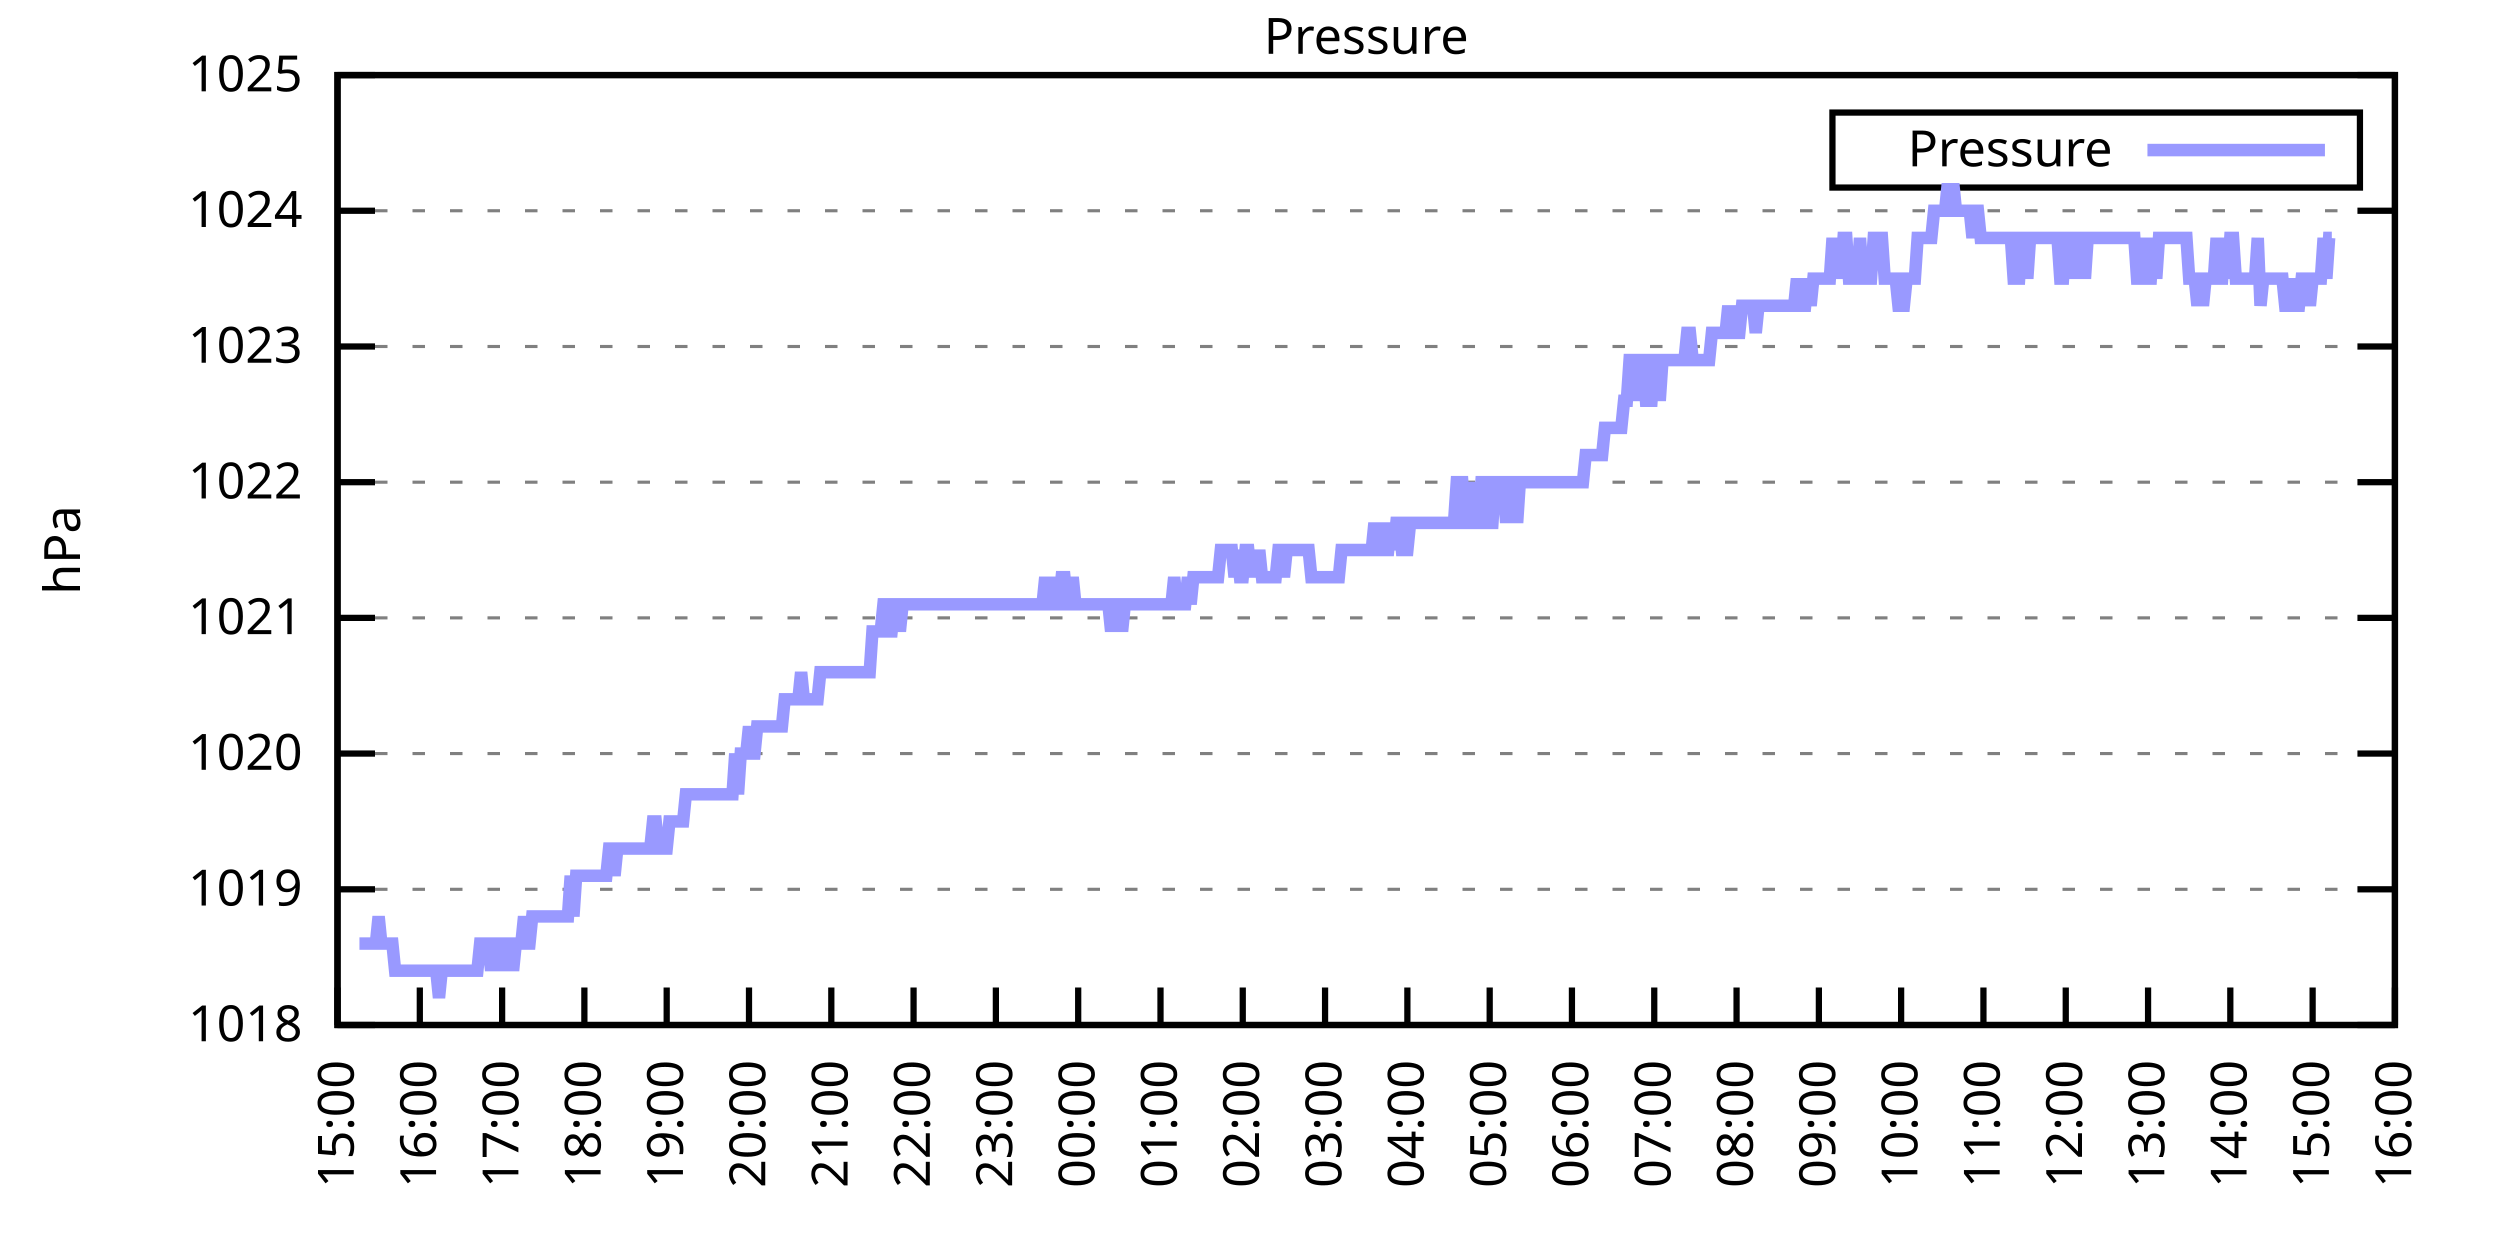
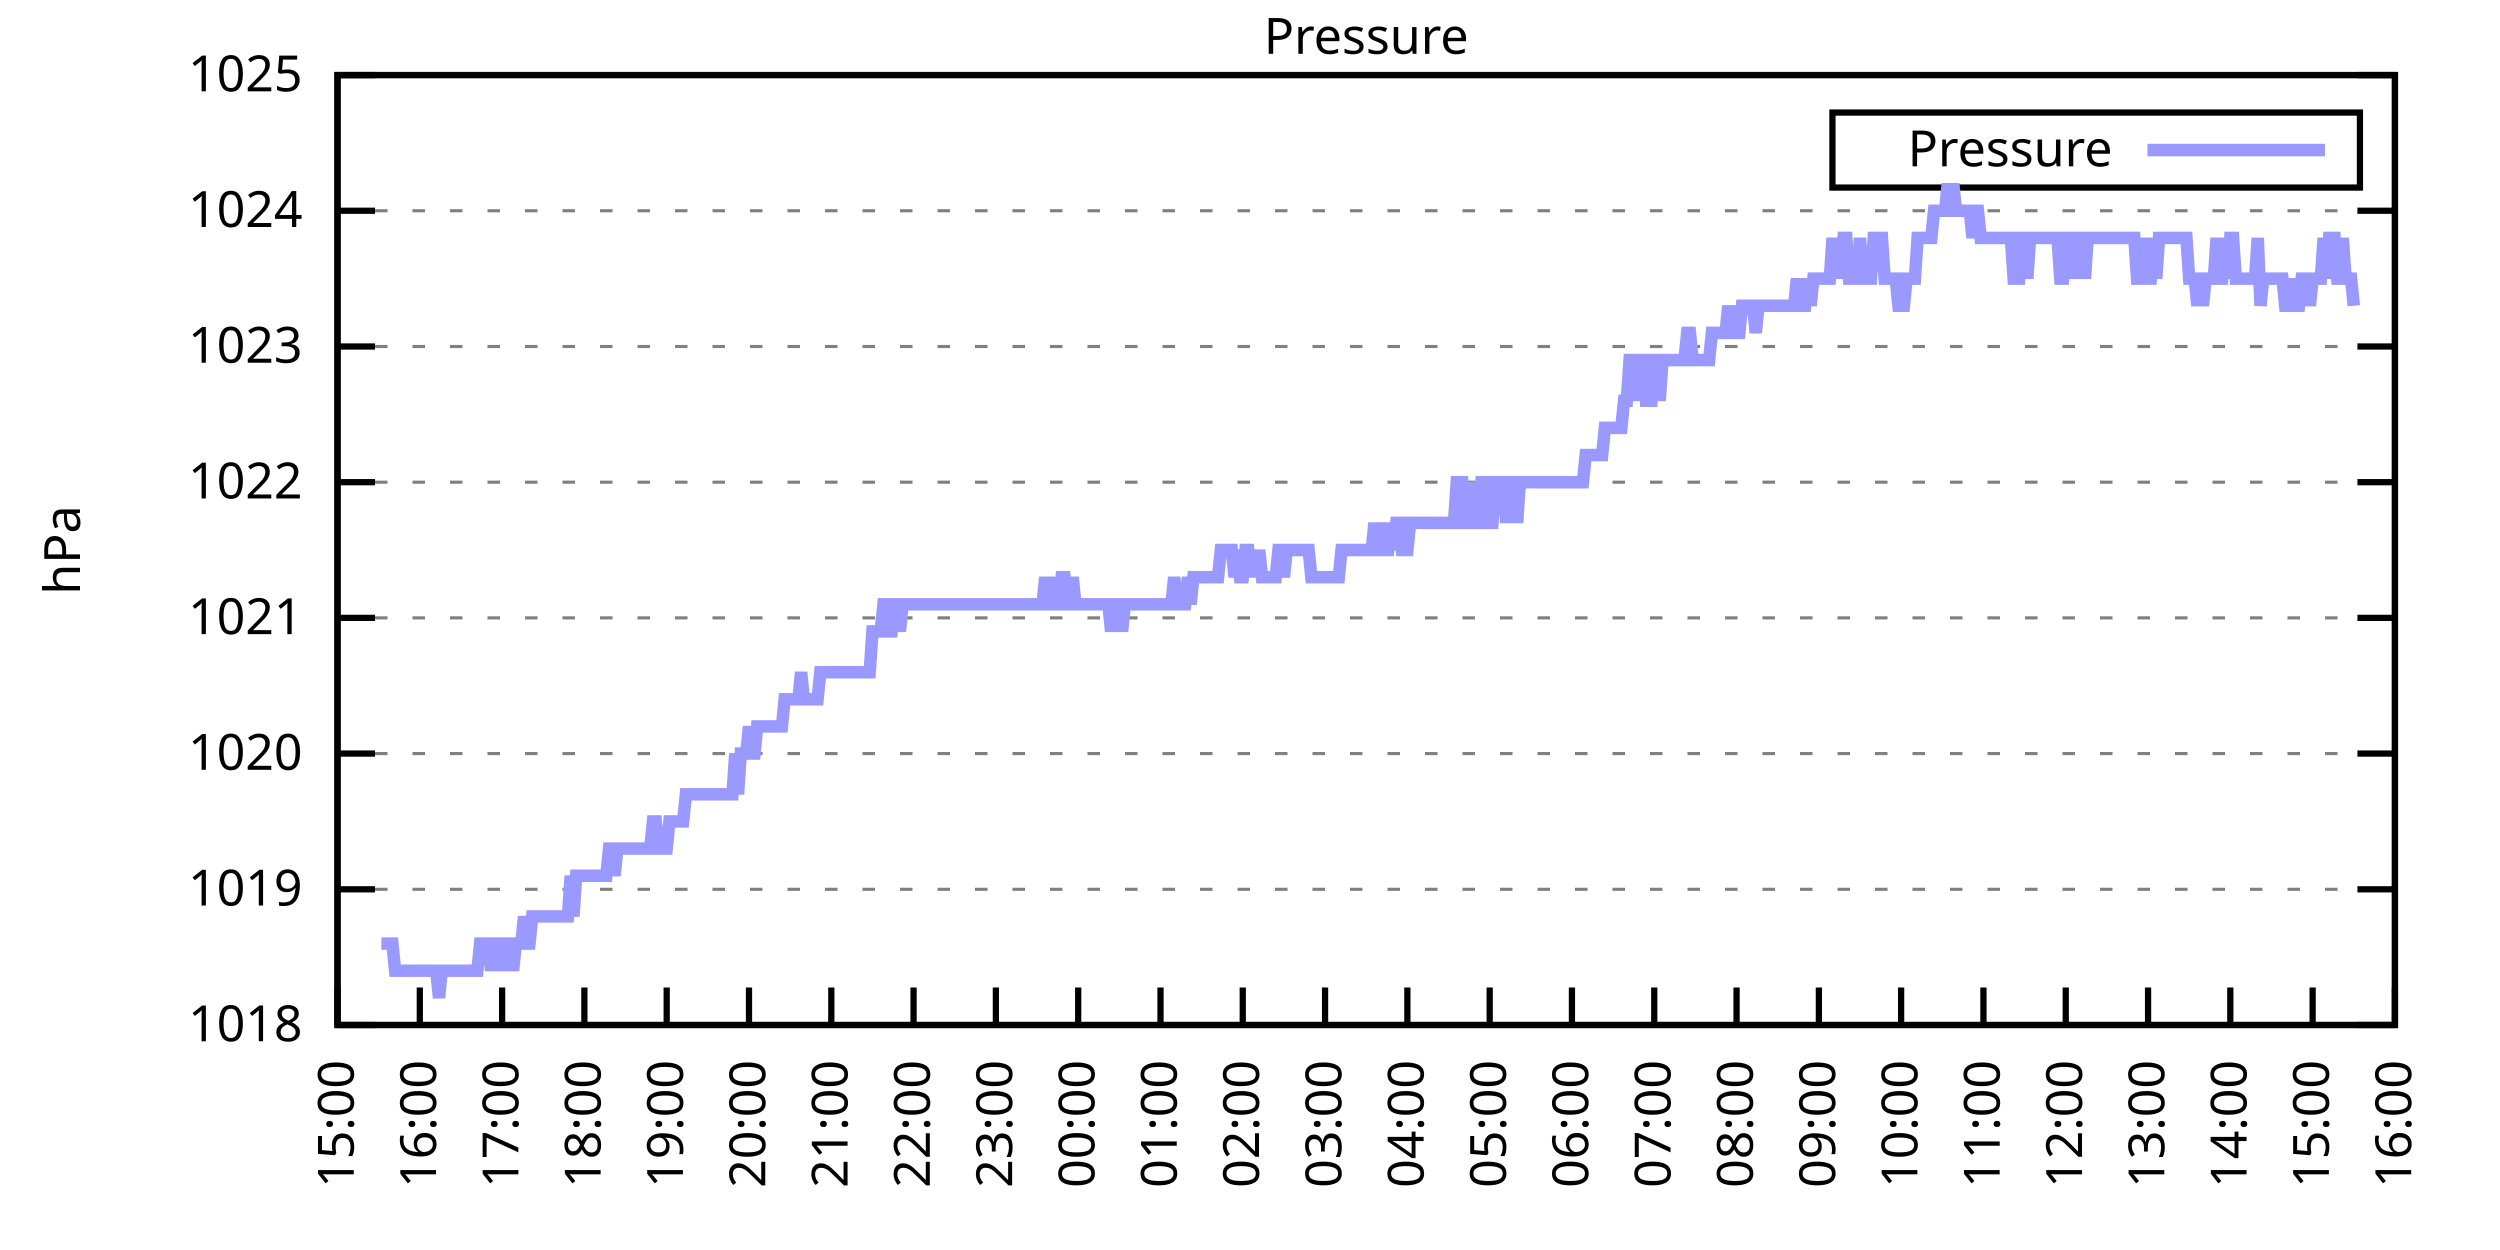
<svg xmlns="http://www.w3.org/2000/svg" xmlns:xlink="http://www.w3.org/1999/xlink" width="400" height="200" viewBox="0 0 400 200">
  <g id="gnuplot_canvas">
    <rect x="0" y="0" width="400" height="200" fill="none" />
    <defs>
      <circle id="gpDot" r="0.5" stroke-width="0.5" stroke="currentColor" />
      <path id="gpPt0" stroke-width="0.333" stroke="currentColor" d="M-1,0 h2 M0,-1 v2" />
      <path id="gpPt1" stroke-width="0.333" stroke="currentColor" d="M-1,-1 L1,1 M1,-1 L-1,1" />
      <path id="gpPt2" stroke-width="0.333" stroke="currentColor" d="M-1,0 L1,0 M0,-1 L0,1 M-1,-1 L1,1 M-1,1 L1,-1" />
      <rect id="gpPt3" stroke-width="0.333" stroke="currentColor" x="-1" y="-1" width="2" height="2" />
      <rect id="gpPt4" stroke-width="0.333" stroke="currentColor" fill="currentColor" x="-1" y="-1" width="2" height="2" />
      <circle id="gpPt5" stroke-width="0.333" stroke="currentColor" cx="0" cy="0" r="1" />
      <use xlink:href="#gpPt5" id="gpPt6" fill="currentColor" stroke="none" />
      <path id="gpPt7" stroke-width="0.333" stroke="currentColor" d="M0,-1.33 L-1.33,0.67 L1.33,0.67 z" />
      <use xlink:href="#gpPt7" id="gpPt8" fill="currentColor" stroke="none" />
      <use xlink:href="#gpPt7" id="gpPt9" stroke="currentColor" transform="rotate(180)" />
      <use xlink:href="#gpPt9" id="gpPt10" fill="currentColor" stroke="none" />
      <use xlink:href="#gpPt3" id="gpPt11" stroke="currentColor" transform="rotate(45)" />
      <use xlink:href="#gpPt11" id="gpPt12" fill="currentColor" stroke="none" />
      <path id="gpPt13" stroke-width="0.333" stroke="currentColor" d="M0,1.330 L1.265,0.411 L0.782,-1.067 L-0.782,-1.076 L-1.265,0.411 z" />
      <use xlink:href="#gpPt13" id="gpPt14" fill="currentColor" stroke="none" />
      <filter id="textbox" filterUnits="objectBoundingBox" x="0" y="0" height="1" width="1">
        <feFlood flood-color="white" flood-opacity="1" result="bgnd" />
        <feComposite in="SourceGraphic" in2="bgnd" operator="atop" />
      </filter>
      <filter id="greybox" filterUnits="objectBoundingBox" x="0" y="0" height="1" width="1">
        <feFlood flood-color="lightgrey" flood-opacity="1" result="grey" />
        <feComposite in="SourceGraphic" in2="grey" operator="atop" />
      </filter>
    </defs>
    <g fill="none" color="white" stroke="currentColor" stroke-width="1.00" stroke-linecap="butt" stroke-linejoin="miter">
</g>
    <g fill="none" color="black" stroke="currentColor" stroke-width="1.00" stroke-linecap="butt" stroke-linejoin="miter">
      <g stroke="none" shape-rendering="crispEdges">
        <polygon fill="rgb(255, 255, 255)" points="54.00,164.00 383.18,164.00 383.18,12.02 54.00,12.02 " />
      </g>
    </g>
    <g fill="none" color="black" stroke="currentColor" stroke-width="1.00" stroke-linecap="butt" stroke-linejoin="miter">
</g>
    <g fill="none" color="black" stroke="black" stroke-width="0.50" stroke-linecap="butt" stroke-linejoin="miter">
</g>
    <g fill="none" color="gray" stroke="currentColor" stroke-width="0.50" stroke-linecap="butt" stroke-linejoin="miter">
      <path stroke="gray" stroke-dasharray="2,4" class="gridline" d="M54.00,164.00 L383.19,164.00  " />
    </g>
    <g fill="none" color="gray" stroke="gray" stroke-width="1.00" stroke-linecap="butt" stroke-linejoin="miter">
</g>
    <g fill="none" color="black" stroke="currentColor" stroke-width="1.00" stroke-linecap="butt" stroke-linejoin="miter">
      <path stroke="black" d="M54.00,164.00 L60.00,164.00 M383.19,164.00 L377.19,164.00  " />
      <g transform="translate(48.40,166.60)" stroke="none" fill="black" font-family="Sans" font-size="8.00" text-anchor="end">
        <text>
          <tspan font-family="Sans"> 1018</tspan>
        </text>
      </g>
    </g>
    <g fill="none" color="black" stroke="currentColor" stroke-width="1.00" stroke-linecap="butt" stroke-linejoin="miter">
</g>
    <g fill="none" color="black" stroke="black" stroke-width="0.50" stroke-linecap="butt" stroke-linejoin="miter">
</g>
    <g fill="none" color="gray" stroke="currentColor" stroke-width="0.50" stroke-linecap="butt" stroke-linejoin="miter">
      <path stroke="gray" stroke-dasharray="2,4" class="gridline" d="M54.00,142.29 L383.19,142.29  " />
    </g>
    <g fill="none" color="gray" stroke="gray" stroke-width="1.00" stroke-linecap="butt" stroke-linejoin="miter">
</g>
    <g fill="none" color="black" stroke="currentColor" stroke-width="1.00" stroke-linecap="butt" stroke-linejoin="miter">
      <path stroke="black" d="M54.00,142.29 L60.00,142.29 M383.19,142.29 L377.19,142.29  " />
      <g transform="translate(48.40,144.89)" stroke="none" fill="black" font-family="Sans" font-size="8.00" text-anchor="end">
        <text>
          <tspan font-family="Sans"> 1019</tspan>
        </text>
      </g>
    </g>
    <g fill="none" color="black" stroke="currentColor" stroke-width="1.00" stroke-linecap="butt" stroke-linejoin="miter">
</g>
    <g fill="none" color="black" stroke="black" stroke-width="0.50" stroke-linecap="butt" stroke-linejoin="miter">
</g>
    <g fill="none" color="gray" stroke="currentColor" stroke-width="0.50" stroke-linecap="butt" stroke-linejoin="miter">
      <path stroke="gray" stroke-dasharray="2,4" class="gridline" d="M54.00,120.57 L383.19,120.57  " />
    </g>
    <g fill="none" color="gray" stroke="gray" stroke-width="1.00" stroke-linecap="butt" stroke-linejoin="miter">
</g>
    <g fill="none" color="black" stroke="currentColor" stroke-width="1.00" stroke-linecap="butt" stroke-linejoin="miter">
      <path stroke="black" d="M54.00,120.57 L60.00,120.57 M383.19,120.57 L377.19,120.57  " />
      <g transform="translate(48.40,123.17)" stroke="none" fill="black" font-family="Sans" font-size="8.00" text-anchor="end">
        <text>
          <tspan font-family="Sans"> 1020</tspan>
        </text>
      </g>
    </g>
    <g fill="none" color="black" stroke="currentColor" stroke-width="1.00" stroke-linecap="butt" stroke-linejoin="miter">
</g>
    <g fill="none" color="black" stroke="black" stroke-width="0.50" stroke-linecap="butt" stroke-linejoin="miter">
</g>
    <g fill="none" color="gray" stroke="currentColor" stroke-width="0.50" stroke-linecap="butt" stroke-linejoin="miter">
      <path stroke="gray" stroke-dasharray="2,4" class="gridline" d="M54.00,98.86 L383.19,98.86  " />
    </g>
    <g fill="none" color="gray" stroke="gray" stroke-width="1.00" stroke-linecap="butt" stroke-linejoin="miter">
</g>
    <g fill="none" color="black" stroke="currentColor" stroke-width="1.00" stroke-linecap="butt" stroke-linejoin="miter">
      <path stroke="black" d="M54.00,98.86 L60.00,98.86 M383.19,98.86 L377.19,98.86  " />
      <g transform="translate(48.40,101.46)" stroke="none" fill="black" font-family="Sans" font-size="8.00" text-anchor="end">
        <text>
          <tspan font-family="Sans"> 1021</tspan>
        </text>
      </g>
    </g>
    <g fill="none" color="black" stroke="currentColor" stroke-width="1.00" stroke-linecap="butt" stroke-linejoin="miter">
</g>
    <g fill="none" color="black" stroke="black" stroke-width="0.50" stroke-linecap="butt" stroke-linejoin="miter">
</g>
    <g fill="none" color="gray" stroke="currentColor" stroke-width="0.50" stroke-linecap="butt" stroke-linejoin="miter">
      <path stroke="gray" stroke-dasharray="2,4" class="gridline" d="M54.00,77.15 L383.19,77.15  " />
    </g>
    <g fill="none" color="gray" stroke="gray" stroke-width="1.00" stroke-linecap="butt" stroke-linejoin="miter">
</g>
    <g fill="none" color="black" stroke="currentColor" stroke-width="1.00" stroke-linecap="butt" stroke-linejoin="miter">
      <path stroke="black" d="M54.00,77.15 L60.00,77.15 M383.19,77.15 L377.19,77.15  " />
      <g transform="translate(48.40,79.75)" stroke="none" fill="black" font-family="Sans" font-size="8.00" text-anchor="end">
        <text>
          <tspan font-family="Sans"> 1022</tspan>
        </text>
      </g>
    </g>
    <g fill="none" color="black" stroke="currentColor" stroke-width="1.00" stroke-linecap="butt" stroke-linejoin="miter">
</g>
    <g fill="none" color="black" stroke="black" stroke-width="0.50" stroke-linecap="butt" stroke-linejoin="miter">
</g>
    <g fill="none" color="gray" stroke="currentColor" stroke-width="0.50" stroke-linecap="butt" stroke-linejoin="miter">
      <path stroke="gray" stroke-dasharray="2,4" class="gridline" d="M54.00,55.44 L383.19,55.44  " />
    </g>
    <g fill="none" color="gray" stroke="gray" stroke-width="1.00" stroke-linecap="butt" stroke-linejoin="miter">
</g>
    <g fill="none" color="black" stroke="currentColor" stroke-width="1.00" stroke-linecap="butt" stroke-linejoin="miter">
      <path stroke="black" d="M54.00,55.44 L60.00,55.44 M383.19,55.44 L377.19,55.44  " />
      <g transform="translate(48.40,58.04)" stroke="none" fill="black" font-family="Sans" font-size="8.00" text-anchor="end">
        <text>
          <tspan font-family="Sans"> 1023</tspan>
        </text>
      </g>
    </g>
    <g fill="none" color="black" stroke="currentColor" stroke-width="1.00" stroke-linecap="butt" stroke-linejoin="miter">
</g>
    <g fill="none" color="black" stroke="black" stroke-width="0.50" stroke-linecap="butt" stroke-linejoin="miter">
</g>
    <g fill="none" color="gray" stroke="currentColor" stroke-width="0.50" stroke-linecap="butt" stroke-linejoin="miter">
      <path stroke="gray" stroke-dasharray="2,4" class="gridline" d="M54.00,33.72 L383.19,33.72  " />
    </g>
    <g fill="none" color="gray" stroke="gray" stroke-width="1.00" stroke-linecap="butt" stroke-linejoin="miter">
</g>
    <g fill="none" color="black" stroke="currentColor" stroke-width="1.00" stroke-linecap="butt" stroke-linejoin="miter">
      <path stroke="black" d="M54.00,33.72 L60.00,33.72 M383.19,33.72 L377.19,33.72  " />
      <g transform="translate(48.40,36.32)" stroke="none" fill="black" font-family="Sans" font-size="8.00" text-anchor="end">
        <text>
          <tspan font-family="Sans"> 1024</tspan>
        </text>
      </g>
    </g>
    <g fill="none" color="black" stroke="currentColor" stroke-width="1.00" stroke-linecap="butt" stroke-linejoin="miter">
</g>
    <g fill="none" color="black" stroke="black" stroke-width="0.50" stroke-linecap="butt" stroke-linejoin="miter">
</g>
    <g fill="none" color="gray" stroke="currentColor" stroke-width="0.50" stroke-linecap="butt" stroke-linejoin="miter">
      <path stroke="gray" stroke-dasharray="2,4" class="gridline" d="M54.00,12.01 L383.19,12.01  " />
    </g>
    <g fill="none" color="gray" stroke="gray" stroke-width="1.00" stroke-linecap="butt" stroke-linejoin="miter">
</g>
    <g fill="none" color="black" stroke="currentColor" stroke-width="1.00" stroke-linecap="butt" stroke-linejoin="miter">
      <path stroke="black" d="M54.00,12.01 L60.00,12.01 M383.19,12.01 L377.19,12.01  " />
      <g transform="translate(48.40,14.61)" stroke="none" fill="black" font-family="Sans" font-size="8.00" text-anchor="end">
        <text>
          <tspan font-family="Sans"> 1025</tspan>
        </text>
      </g>
    </g>
    <g fill="none" color="black" stroke="currentColor" stroke-width="1.00" stroke-linecap="butt" stroke-linejoin="miter">
      <path stroke="black" d="M54.00,164.00 L54.00,158.00  " />
      <g transform="translate(56.60,169.60) rotate(270.00)" stroke="none" fill="black" font-family="Sans" font-size="8.00" text-anchor="end">
        <text>
          <tspan font-family="Sans">15:00</tspan>
        </text>
      </g>
    </g>
    <g fill="none" color="black" stroke="currentColor" stroke-width="1.00" stroke-linecap="butt" stroke-linejoin="miter">
      <path stroke="black" d="M67.17,164.00 L67.17,158.00  " />
      <g transform="translate(69.77,169.60) rotate(270.00)" stroke="none" fill="black" font-family="Sans" font-size="8.00" text-anchor="end">
        <text>
          <tspan font-family="Sans">16:00</tspan>
        </text>
      </g>
    </g>
    <g fill="none" color="black" stroke="currentColor" stroke-width="1.00" stroke-linecap="butt" stroke-linejoin="miter">
      <path stroke="black" d="M80.34,164.00 L80.34,158.00  " />
      <g transform="translate(82.94,169.60) rotate(270.00)" stroke="none" fill="black" font-family="Sans" font-size="8.00" text-anchor="end">
        <text>
          <tspan font-family="Sans">17:00</tspan>
        </text>
      </g>
    </g>
    <g fill="none" color="black" stroke="currentColor" stroke-width="1.00" stroke-linecap="butt" stroke-linejoin="miter">
      <path stroke="black" d="M93.50,164.00 L93.50,158.00  " />
      <g transform="translate(96.10,169.60) rotate(270.00)" stroke="none" fill="black" font-family="Sans" font-size="8.00" text-anchor="end">
        <text>
          <tspan font-family="Sans">18:00</tspan>
        </text>
      </g>
    </g>
    <g fill="none" color="black" stroke="currentColor" stroke-width="1.00" stroke-linecap="butt" stroke-linejoin="miter">
      <path stroke="black" d="M106.67,164.00 L106.67,158.00  " />
      <g transform="translate(109.27,169.60) rotate(270.00)" stroke="none" fill="black" font-family="Sans" font-size="8.00" text-anchor="end">
        <text>
          <tspan font-family="Sans">19:00</tspan>
        </text>
      </g>
    </g>
    <g fill="none" color="black" stroke="currentColor" stroke-width="1.00" stroke-linecap="butt" stroke-linejoin="miter">
      <path stroke="black" d="M119.84,164.00 L119.84,158.00  " />
      <g transform="translate(122.44,169.60) rotate(270.00)" stroke="none" fill="black" font-family="Sans" font-size="8.00" text-anchor="end">
        <text>
          <tspan font-family="Sans">20:00</tspan>
        </text>
      </g>
    </g>
    <g fill="none" color="black" stroke="currentColor" stroke-width="1.00" stroke-linecap="butt" stroke-linejoin="miter">
      <path stroke="black" d="M133.01,164.00 L133.01,158.00  " />
      <g transform="translate(135.61,169.60) rotate(270.00)" stroke="none" fill="black" font-family="Sans" font-size="8.00" text-anchor="end">
        <text>
          <tspan font-family="Sans">21:00</tspan>
        </text>
      </g>
    </g>
    <g fill="none" color="black" stroke="currentColor" stroke-width="1.00" stroke-linecap="butt" stroke-linejoin="miter">
      <path stroke="black" d="M146.17,164.00 L146.17,158.00  " />
      <g transform="translate(148.77,169.60) rotate(270.00)" stroke="none" fill="black" font-family="Sans" font-size="8.00" text-anchor="end">
        <text>
          <tspan font-family="Sans">22:00</tspan>
        </text>
      </g>
    </g>
    <g fill="none" color="black" stroke="currentColor" stroke-width="1.00" stroke-linecap="butt" stroke-linejoin="miter">
      <path stroke="black" d="M159.34,164.00 L159.34,158.00  " />
      <g transform="translate(161.94,169.60) rotate(270.00)" stroke="none" fill="black" font-family="Sans" font-size="8.00" text-anchor="end">
        <text>
          <tspan font-family="Sans">23:00</tspan>
        </text>
      </g>
    </g>
    <g fill="none" color="black" stroke="currentColor" stroke-width="1.00" stroke-linecap="butt" stroke-linejoin="miter">
      <path stroke="black" d="M172.51,164.00 L172.51,158.00  " />
      <g transform="translate(175.11,169.60) rotate(270.00)" stroke="none" fill="black" font-family="Sans" font-size="8.00" text-anchor="end">
        <text>
          <tspan font-family="Sans">00:00</tspan>
        </text>
      </g>
    </g>
    <g fill="none" color="black" stroke="currentColor" stroke-width="1.00" stroke-linecap="butt" stroke-linejoin="miter">
      <path stroke="black" d="M185.68,164.00 L185.68,158.00  " />
      <g transform="translate(188.28,169.60) rotate(270.00)" stroke="none" fill="black" font-family="Sans" font-size="8.00" text-anchor="end">
        <text>
          <tspan font-family="Sans">01:00</tspan>
        </text>
      </g>
    </g>
    <g fill="none" color="black" stroke="currentColor" stroke-width="1.00" stroke-linecap="butt" stroke-linejoin="miter">
      <path stroke="black" d="M198.84,164.00 L198.84,158.00  " />
      <g transform="translate(201.44,169.60) rotate(270.00)" stroke="none" fill="black" font-family="Sans" font-size="8.00" text-anchor="end">
        <text>
          <tspan font-family="Sans">02:00</tspan>
        </text>
      </g>
    </g>
    <g fill="none" color="black" stroke="currentColor" stroke-width="1.00" stroke-linecap="butt" stroke-linejoin="miter">
      <path stroke="black" d="M212.01,164.00 L212.01,158.00  " />
      <g transform="translate(214.61,169.60) rotate(270.00)" stroke="none" fill="black" font-family="Sans" font-size="8.00" text-anchor="end">
        <text>
          <tspan font-family="Sans">03:00</tspan>
        </text>
      </g>
    </g>
    <g fill="none" color="black" stroke="currentColor" stroke-width="1.00" stroke-linecap="butt" stroke-linejoin="miter">
      <path stroke="black" d="M225.18,164.00 L225.18,158.00  " />
      <g transform="translate(227.78,169.60) rotate(270.00)" stroke="none" fill="black" font-family="Sans" font-size="8.00" text-anchor="end">
        <text>
          <tspan font-family="Sans">04:00</tspan>
        </text>
      </g>
    </g>
    <g fill="none" color="black" stroke="currentColor" stroke-width="1.00" stroke-linecap="butt" stroke-linejoin="miter">
      <path stroke="black" d="M238.35,164.00 L238.35,158.00  " />
      <g transform="translate(240.95,169.60) rotate(270.00)" stroke="none" fill="black" font-family="Sans" font-size="8.00" text-anchor="end">
        <text>
          <tspan font-family="Sans">05:00</tspan>
        </text>
      </g>
    </g>
    <g fill="none" color="black" stroke="currentColor" stroke-width="1.00" stroke-linecap="butt" stroke-linejoin="miter">
      <path stroke="black" d="M251.51,164.00 L251.51,158.00  " />
      <g transform="translate(254.11,169.60) rotate(270.00)" stroke="none" fill="black" font-family="Sans" font-size="8.00" text-anchor="end">
        <text>
          <tspan font-family="Sans">06:00</tspan>
        </text>
      </g>
    </g>
    <g fill="none" color="black" stroke="currentColor" stroke-width="1.00" stroke-linecap="butt" stroke-linejoin="miter">
      <path stroke="black" d="M264.68,164.00 L264.68,158.00  " />
      <g transform="translate(267.28,169.60) rotate(270.00)" stroke="none" fill="black" font-family="Sans" font-size="8.00" text-anchor="end">
        <text>
          <tspan font-family="Sans">07:00</tspan>
        </text>
      </g>
    </g>
    <g fill="none" color="black" stroke="currentColor" stroke-width="1.00" stroke-linecap="butt" stroke-linejoin="miter">
      <path stroke="black" d="M277.85,164.00 L277.85,158.00  " />
      <g transform="translate(280.45,169.60) rotate(270.00)" stroke="none" fill="black" font-family="Sans" font-size="8.00" text-anchor="end">
        <text>
          <tspan font-family="Sans">08:00</tspan>
        </text>
      </g>
    </g>
    <g fill="none" color="black" stroke="currentColor" stroke-width="1.00" stroke-linecap="butt" stroke-linejoin="miter">
      <path stroke="black" d="M291.02,164.00 L291.02,158.00  " />
      <g transform="translate(293.62,169.60) rotate(270.00)" stroke="none" fill="black" font-family="Sans" font-size="8.00" text-anchor="end">
        <text>
          <tspan font-family="Sans">09:00</tspan>
        </text>
      </g>
    </g>
    <g fill="none" color="black" stroke="currentColor" stroke-width="1.00" stroke-linecap="butt" stroke-linejoin="miter">
      <path stroke="black" d="M304.18,164.00 L304.18,158.00  " />
      <g transform="translate(306.78,169.60) rotate(270.00)" stroke="none" fill="black" font-family="Sans" font-size="8.00" text-anchor="end">
        <text>
          <tspan font-family="Sans">10:00</tspan>
        </text>
      </g>
    </g>
    <g fill="none" color="black" stroke="currentColor" stroke-width="1.00" stroke-linecap="butt" stroke-linejoin="miter">
      <path stroke="black" d="M317.35,164.00 L317.35,158.00  " />
      <g transform="translate(319.95,169.60) rotate(270.00)" stroke="none" fill="black" font-family="Sans" font-size="8.00" text-anchor="end">
        <text>
          <tspan font-family="Sans">11:00</tspan>
        </text>
      </g>
    </g>
    <g fill="none" color="black" stroke="currentColor" stroke-width="1.00" stroke-linecap="butt" stroke-linejoin="miter">
      <path stroke="black" d="M330.52,164.00 L330.52,158.00  " />
      <g transform="translate(333.12,169.60) rotate(270.00)" stroke="none" fill="black" font-family="Sans" font-size="8.00" text-anchor="end">
        <text>
          <tspan font-family="Sans">12:00</tspan>
        </text>
      </g>
    </g>
    <g fill="none" color="black" stroke="currentColor" stroke-width="1.00" stroke-linecap="butt" stroke-linejoin="miter">
      <path stroke="black" d="M343.69,164.00 L343.69,158.00  " />
      <g transform="translate(346.29,169.60) rotate(270.00)" stroke="none" fill="black" font-family="Sans" font-size="8.00" text-anchor="end">
        <text>
          <tspan font-family="Sans">13:00</tspan>
        </text>
      </g>
    </g>
    <g fill="none" color="black" stroke="currentColor" stroke-width="1.00" stroke-linecap="butt" stroke-linejoin="miter">
      <path stroke="black" d="M356.85,164.00 L356.85,158.00  " />
      <g transform="translate(359.45,169.60) rotate(270.00)" stroke="none" fill="black" font-family="Sans" font-size="8.00" text-anchor="end">
        <text>
          <tspan font-family="Sans">14:00</tspan>
        </text>
      </g>
    </g>
    <g fill="none" color="black" stroke="currentColor" stroke-width="1.00" stroke-linecap="butt" stroke-linejoin="miter">
      <path stroke="black" d="M370.02,164.00 L370.02,158.00  " />
      <g transform="translate(372.62,169.60) rotate(270.00)" stroke="none" fill="black" font-family="Sans" font-size="8.00" text-anchor="end">
        <text>
          <tspan font-family="Sans">15:00</tspan>
        </text>
      </g>
    </g>
    <g fill="none" color="black" stroke="currentColor" stroke-width="1.00" stroke-linecap="butt" stroke-linejoin="miter">
      <path stroke="black" d="M383.19,164.00 L383.19,158.00  " />
      <g transform="translate(385.79,169.60) rotate(270.00)" stroke="none" fill="black" font-family="Sans" font-size="8.00" text-anchor="end">
        <text>
          <tspan font-family="Sans">16:00</tspan>
        </text>
      </g>
    </g>
    <g fill="none" color="black" stroke="currentColor" stroke-width="1.00" stroke-linecap="butt" stroke-linejoin="miter">
</g>
    <g fill="none" color="black" stroke="currentColor" stroke-width="1.00" stroke-linecap="butt" stroke-linejoin="miter">
      <path stroke="black" d="M54.00,12.01 L54.00,164.00 L383.19,164.00 L383.19,12.01 L54.00,12.01 Z  " />
    </g>
    <g fill="none" color="black" stroke="currentColor" stroke-width="1.00" stroke-linecap="butt" stroke-linejoin="miter">
</g>
    <g fill="none" color="black" stroke="currentColor" stroke-width="1.00" stroke-linecap="butt" stroke-linejoin="miter">
      <path stroke="black" d="M293.19,30.01 L293.19,18.01 L377.59,18.01 L377.59,30.01 L293.19,30.01 Z  " />
    </g>
    <g id="Pressure_plot_1">
      <g fill="none" color="white" stroke="black" stroke-width="2.00" stroke-linecap="butt" stroke-linejoin="miter">
</g>
      <g fill="none" color="black" stroke="currentColor" stroke-width="2.00" stroke-linecap="butt" stroke-linejoin="miter">
        <g transform="translate(337.99,26.61)" stroke="none" fill="black" font-family="Sans" font-size="8.00" text-anchor="end">
          <text>
            <tspan font-family="Sans">Pressure</tspan>
          </text>
        </g>
      </g>
      <g fill="none" color="black" stroke="currentColor" stroke-width="2.00" stroke-linecap="butt" stroke-linejoin="miter">
-         <path stroke="rgb(153, 153, 255)" d="M343.59,24.01 L371.99,24.01 M57.51,150.97 L57.95,150.97 L58.39,150.97 L58.83,150.97 L59.27,150.97 L59.71,150.97   L60.14,150.97 L60.58,146.63 L61.02,150.97 L61.46,150.97 L61.90,150.97 L62.34,150.97 L62.78,150.97 L63.22,155.31   L63.66,155.31 L64.10,155.31 L64.53,155.31 L64.97,155.31 L65.41,155.31 L65.85,155.31 L66.29,155.31 L66.73,155.31   L67.17,155.31 L67.61,155.31 L68.05,155.31 L68.48,155.31 L68.92,155.31 L69.36,155.31 L69.80,155.31 L70.24,159.66   L70.68,155.31 L71.12,155.31 L71.56,155.31 L72.00,155.31 L72.43,155.31 L72.87,155.31 L73.31,155.31 L73.75,155.31   L74.19,155.31 L74.63,155.31 L75.07,155.31 L75.51,155.31 L75.95,155.31 L76.38,155.31 L76.82,150.97 L77.26,150.97   L77.70,150.97 L78.14,150.97 L78.58,155.31 L79.02,150.97 L79.46,155.31 L79.90,150.97 L80.34,150.97 L80.77,150.97   L81.21,155.31 L81.65,150.97 L82.09,155.31 L82.53,150.97 L82.97,150.97 L83.41,150.97 L83.85,146.63 L84.29,150.97   L84.72,150.97 L85.16,146.63 L85.60,146.63 L86.04,146.63 L86.48,146.63 L86.92,146.63 L87.36,146.63 L87.80,146.63   L88.24,146.63 L88.67,146.63 L89.11,146.63 L89.55,146.63 L89.99,146.63 L90.43,146.63 L90.87,146.63 L91.31,140.12   L91.75,146.63 L92.19,140.12 L92.62,140.12 L93.06,140.12 L93.50,140.12 L93.94,140.12 L94.38,140.12 L94.82,140.12   L95.26,140.12 L95.70,140.12 L96.14,140.12 L96.58,140.12 L97.01,140.12 L97.45,135.77 L97.89,135.77 L98.33,140.12   L98.77,135.77 L99.21,135.77 L99.65,135.77 L100.09,135.77 L100.53,135.77 L100.96,135.77 L101.40,135.77 L101.84,135.77   L102.28,135.77 L102.72,135.77 L103.16,135.77 L103.60,135.77 L104.04,135.77 L104.48,131.43 L104.91,131.43 L105.35,135.77   L105.79,135.77 L106.23,135.77 L106.67,135.77 L107.11,131.43 L107.55,131.43 L107.99,131.43 L108.43,131.43 L108.87,131.43   L109.30,131.43 L109.74,127.09 L110.18,127.09 L110.62,127.09 L111.06,127.09 L111.50,127.09 L111.94,127.09 L112.38,127.09   L112.82,127.09 L113.25,127.09 L113.69,127.09 L114.13,127.09 L114.57,127.09 L115.01,127.09 L115.45,127.09 L115.89,127.09   L116.33,127.09 L116.77,127.09 L117.20,127.09 L117.64,120.57 L118.08,127.09 L118.52,120.57 L118.96,120.57 L119.40,120.57   L119.84,116.23 L120.28,120.57 L120.72,120.57 L121.15,116.23 L121.59,116.23 L122.03,116.23 L122.47,116.23 L122.91,116.23   L123.35,116.23 L123.79,116.23 L124.23,116.23 L124.67,116.23 L125.11,116.23 L125.54,111.89 L125.98,111.89 L126.42,111.89   L126.86,111.89 L127.30,111.89 L127.74,111.89 L128.18,107.55 L128.62,111.89 L129.06,111.89 L129.49,111.89 L129.93,111.89   L130.37,111.89 L130.81,111.89 L131.25,107.55 L131.69,107.55 L132.13,107.55 L132.57,107.55 L133.01,107.55 L133.44,107.55   L133.88,107.55 L134.32,107.55 L134.76,107.55 L135.20,107.55 L135.64,107.55 L136.08,107.55 L136.52,107.55 L136.96,107.55   L137.39,107.55 L137.61,107.55 L138.27,107.55 L138.71,107.55 L139.15,107.55 L139.59,101.03 L140.03,101.03 L140.47,101.03   L140.91,101.03 L141.35,96.69 L141.78,96.69 L142.22,101.03 L142.66,101.03 L143.10,96.69 L143.54,96.69 L143.98,101.03   L144.42,96.69 L144.86,96.69 L145.30,96.69 L145.73,96.69 L146.17,96.69 L146.61,96.69 L147.05,96.69 L147.49,96.69   L147.93,96.69 L148.37,96.69 L148.81,96.69 L149.25,96.69 L149.68,96.69 L150.12,96.69 L150.56,96.69 L151.00,96.69   L151.44,96.69 L151.88,96.69 L152.32,96.69 L152.76,96.69 L153.20,96.69 L153.63,96.69 L154.07,96.69 L154.51,96.69   L154.95,96.69 L155.39,96.69 L155.83,96.69 L156.27,96.69 L156.71,96.69 L157.15,96.69 L157.59,96.69 L158.02,96.69   L158.46,96.69 L158.90,96.69 L159.34,96.69 L159.78,96.69 L160.22,96.69 L160.66,96.69 L161.10,96.69 L161.54,96.69   L161.97,96.69 L162.41,96.69 L162.85,96.69 L163.29,96.69 L163.73,96.69 L164.17,96.69 L164.61,96.69 L165.05,96.69   L165.49,96.69 L165.92,96.69 L166.36,96.69 L166.80,96.69 L167.24,92.35 L167.68,96.69 L168.12,92.35 L168.56,96.69   L169.00,96.69 L169.44,96.69 L169.87,92.35 L170.31,92.35 L170.75,96.69 L171.19,96.69 L171.63,92.35 L172.07,96.69   L172.51,96.69 L172.95,96.69 L173.39,96.69 L173.83,96.69 L174.26,96.69 L174.70,96.69 L175.14,96.69 L175.58,96.69   L176.02,96.69 L176.46,96.69 L176.90,96.69 L177.34,96.69 L177.78,101.03 L178.21,96.69 L178.65,96.69 L179.09,96.69   L179.53,101.03 L179.97,96.69 L180.41,96.69 L180.85,96.69 L181.29,96.69 L181.73,96.69 L182.16,96.69 L182.60,96.69   L183.04,96.69 L183.48,96.69 L183.92,96.69 L184.36,96.69 L184.80,96.69 L185.24,96.69 L185.68,96.69 L186.11,96.69   L186.55,96.69 L186.99,96.69 L187.43,96.69 L187.87,92.35 L188.31,96.69 L188.75,96.69 L189.19,96.69 L189.63,96.69   L190.07,92.35 L190.50,96.69 L190.94,92.35 L191.38,92.35 L191.82,92.35 L192.26,92.35 L192.70,92.35 L193.14,92.35   L193.58,92.35 L194.02,92.35 L194.45,92.35 L194.89,92.35 L195.33,88.00 L195.77,88.00 L196.21,88.00 L196.65,88.00   L197.09,88.00 L197.53,92.35 L197.97,88.00 L198.40,92.35 L198.84,92.35 L199.28,88.00 L199.72,88.00 L200.16,92.35   L200.60,88.00 L201.04,92.35 L201.48,88.00 L201.92,92.35 L202.35,92.35 L202.79,92.35 L203.23,92.35 L203.67,92.35   L204.11,92.35 L204.55,88.00 L204.99,88.00 L205.43,92.35 L205.87,88.00 L206.31,88.00 L206.74,88.00 L207.18,88.00   L207.62,88.00 L208.06,88.00 L208.50,88.00 L208.94,88.00 L209.38,88.00 L209.82,92.35 L210.26,92.35 L210.69,92.35   L211.13,92.35 L211.57,92.35 L212.01,92.35 L212.45,92.35 L212.89,92.35 L213.33,92.35 L213.77,92.35 L214.21,92.35   L214.64,88.00 L215.08,88.00 L215.52,88.00 L215.96,88.00 L216.40,88.00 L216.84,88.00 L217.28,88.00 L217.72,88.00   L218.16,88.00 L218.60,88.00 L219.03,88.00 L219.47,88.00 L219.91,83.66 L220.35,88.00 L220.79,88.00 L221.23,83.66   L221.67,88.00 L222.11,88.00 L222.55,83.66 L222.98,88.00 L223.42,83.66 L223.86,83.66 L224.30,88.00 L224.74,88.00   L225.18,88.00 L225.62,83.66 L226.06,83.66 L226.50,83.66 L226.93,83.66 L227.37,83.66 L227.81,83.66 L228.25,83.66   L228.69,83.66 L229.13,83.66 L229.57,83.66 L230.01,83.66 L230.45,83.66 L230.88,83.66 L231.32,83.66 L231.76,83.66   L232.20,83.66 L232.64,83.66 L233.08,77.15 L233.52,77.15 L233.96,77.15 L234.40,83.66 L234.84,83.66 L235.27,83.66   L235.71,77.15 L236.15,83.66 L236.59,83.66 L237.03,77.15 L237.47,77.15 L237.91,83.66 L238.35,83.66 L238.79,83.66   L239.22,77.15 L239.66,77.15 L240.10,77.15 L240.54,77.15 L240.98,83.66 L241.42,77.15 L241.86,77.15 L242.30,77.15   L242.74,83.66 L243.17,77.15 L243.61,77.15 L244.05,77.15 L244.49,77.15 L244.93,77.15 L245.37,77.15 L245.81,77.15   L246.25,77.15 L246.69,77.15 L247.12,77.15 L247.56,77.15 L248.00,77.15 L248.44,77.15 L248.88,77.15 L249.32,77.15   L249.76,77.15 L250.20,77.15 L250.64,77.15 L251.08,77.15 L251.51,77.15 L251.95,77.15 L252.39,77.15 L252.83,77.15   L253.27,77.15 L253.71,72.81 L254.15,72.81 L254.59,72.81 L255.03,72.81 L255.46,72.81 L255.90,72.81 L256.34,72.81   L256.78,68.46 L257.22,68.46 L257.66,68.46 L258.10,68.46 L258.54,68.46 L258.98,68.46 L259.41,68.46 L259.85,64.12   L260.29,64.12 L260.73,57.61 L261.17,57.61 L261.61,57.61 L262.05,64.12 L262.49,57.61 L262.93,57.61 L263.36,64.12   L263.80,64.12 L264.24,64.12 L264.68,57.61 L265.12,57.61 L265.56,64.12 L266.00,57.61 L266.44,57.61 L266.88,57.61   L267.32,57.61 L267.75,57.61 L268.19,57.61 L268.63,57.61 L269.07,57.61 L269.51,57.61 L269.95,53.26 L270.39,53.26   L270.83,57.61 L271.27,57.61 L271.70,57.61 L272.14,57.61 L272.58,57.61 L273.02,57.61 L273.46,57.61 L273.90,53.26   L274.34,53.26 L274.78,53.26 L275.22,53.26 L275.65,53.26 L276.09,53.26 L276.53,48.92 L276.97,53.26 L277.41,48.92   L277.85,53.26 L278.29,53.26 L278.73,48.92 L279.17,48.92 L279.60,48.92 L280.04,48.92 L280.48,48.92 L280.92,53.26   L281.36,48.92 L281.80,48.92 L282.24,48.92 L282.68,48.92 L283.12,48.92 L283.56,48.92 L283.99,48.92 L284.43,48.92   L284.87,48.92 L285.31,48.92 L285.75,48.92 L286.19,48.92 L286.63,48.92 L287.07,48.92 L287.51,44.58 L287.94,48.92   L288.38,48.92 L288.82,48.92 L289.26,44.58 L289.70,48.92 L290.14,44.58 L290.58,44.58 L291.02,44.58 L291.46,44.58   L291.89,44.58 L292.33,44.58 L292.77,44.58 L293.21,38.07 L293.65,44.58 L294.09,38.07 L294.53,44.58 L294.97,38.07   L295.41,38.07 L295.84,44.58 L296.28,44.58 L296.72,44.58 L297.16,44.58 L297.60,38.07 L298.04,44.58 L298.48,44.58   L298.92,44.58 L299.36,44.58 L299.80,38.07 L300.23,38.07 L300.67,38.07 L301.11,38.07 L301.55,44.58 L301.99,44.58   L302.43,44.58 L302.87,44.58 L303.31,44.58 L303.75,48.92 L304.18,48.92 L304.62,48.92 L305.06,44.58 L305.50,44.58   L305.94,44.58 L306.38,44.58 L306.82,38.07 L307.26,38.07 L307.70,38.07 L308.13,38.07 L308.57,38.07 L309.01,38.07   L309.45,33.72 L309.89,33.72 L310.33,33.72 L310.77,33.72 L311.21,33.72 L311.65,29.38 L312.08,33.72 L312.52,29.38   L312.96,33.72 L313.40,33.72 L313.84,33.72 L314.28,33.72 L314.72,33.72 L315.16,33.72 L315.60,38.07 L316.04,33.72   L316.47,33.72 L316.91,38.07 L317.35,38.07 L317.79,38.07 L318.23,38.07 L318.67,38.07 L319.11,38.07 L319.55,38.07   L319.99,38.07 L320.42,38.07 L320.86,38.07 L321.30,38.07 L321.74,38.07 L322.18,44.58 L322.62,44.58 L323.06,44.58   L323.50,38.07 L323.94,38.07 L324.37,44.58 L324.81,38.07 L325.25,38.07 L325.69,38.07 L326.13,38.07 L326.57,38.07   L327.01,38.07 L327.45,38.07 L327.89,38.07 L328.33,38.07 L328.76,38.07 L329.20,38.07 L329.64,44.58 L330.08,44.58   L330.52,38.07 L330.96,38.07 L331.40,44.58 L331.84,38.07 L332.28,38.07 L332.71,44.58 L333.15,38.07 L333.59,44.58   L334.03,38.07 L334.47,38.07 L334.91,38.07 L335.35,38.07 L335.79,38.07 L336.23,38.07 L336.66,38.07 L337.10,38.07   L337.54,38.07 L337.98,38.07 L338.42,38.07 L338.86,38.07 L339.30,38.07 L339.74,38.07 L340.18,38.07 L340.61,38.07   L341.05,38.07 L341.49,38.07 L341.93,44.58 L342.37,44.58 L342.81,44.58 L343.25,38.07 L343.69,44.58 L344.13,44.58   L344.57,38.07 L345.00,44.58 L345.44,38.07 L345.88,38.07 L346.32,38.07 L346.76,38.07 L347.20,38.07 L347.64,38.07   L348.08,38.07 L348.52,38.07 L348.95,38.07 L349.39,38.07 L349.83,38.07 L350.27,44.58 L350.71,44.58 L351.15,44.58   L351.59,48.92 L352.03,44.58 L352.47,48.92 L352.90,44.58 L353.34,44.58 L353.78,44.58 L354.22,44.58 L354.66,38.07   L355.10,44.58 L355.54,44.58 L355.98,38.07 L356.42,44.58 L356.85,38.07 L357.29,38.07 L357.73,44.58 L358.17,44.58   L358.61,44.58 L359.05,44.58 L359.49,44.58 L359.93,44.58 L360.37,44.58 L360.81,44.58 L361.24,38.07 L361.68,48.92   L362.12,44.58 L362.56,44.58 L363.00,44.58 L363.44,44.58 L363.88,44.58 L364.32,44.58 L364.76,44.58 L365.19,44.58   L365.63,48.92 L366.07,48.92 L366.51,48.92 L366.95,44.58 L367.39,48.92 L367.83,48.92 L368.27,44.58 L368.71,44.58   L369.14,44.58 L369.58,48.92 L370.02,44.58 L370.46,44.58 L370.90,44.58 L371.34,44.58 L371.78,38.07 L372.22,44.58   L372.66,38.07 L373.09,38.07  " />
+         <path stroke="rgb(153, 153, 255)" d="M343.59,24.01 L371.99,24.01 M61.02,150.97 L61.46,150.97 L61.90,150.97 L62.34,150.97 L62.78,150.97 L63.22,155.31   L63.66,155.31 L64.10,155.31 L64.53,155.31 L64.97,155.31 L65.41,155.31 L65.85,155.31 L66.29,155.31 L66.73,155.31   L67.17,155.31 L67.61,155.31 L68.05,155.31 L68.48,155.31 L68.92,155.31 L69.36,155.31 L69.80,155.31 L70.24,159.66   L70.68,155.31 L71.12,155.31 L71.56,155.31 L72.00,155.31 L72.43,155.31 L72.87,155.31 L73.31,155.31 L73.75,155.31   L74.19,155.31 L74.63,155.31 L75.07,155.31 L75.51,155.31 L75.95,155.31 L76.38,155.31 L76.82,150.97 L77.26,150.97   L77.70,150.97 L78.14,150.97 L78.58,155.31 L79.02,150.97 L79.46,155.31 L79.90,150.97 L80.34,150.97 L80.77,150.97   L81.21,155.31 L81.65,150.97 L82.09,155.31 L82.53,150.97 L82.97,150.97 L83.41,150.97 L83.85,146.63 L84.29,150.97   L84.72,150.97 L85.16,146.63 L85.60,146.63 L86.04,146.63 L86.48,146.63 L86.92,146.63 L87.36,146.63 L87.80,146.63   L88.24,146.63 L88.67,146.63 L89.11,146.63 L89.55,146.63 L89.99,146.63 L90.43,146.63 L90.87,146.63 L91.31,140.12   L91.75,146.63 L92.19,140.12 L92.62,140.12 L93.06,140.12 L93.50,140.12 L93.94,140.12 L94.38,140.12 L94.82,140.12   L95.26,140.12 L95.70,140.12 L96.14,140.12 L96.58,140.12 L97.01,140.12 L97.45,135.77 L97.89,135.77 L98.33,140.12   L98.77,135.77 L99.21,135.77 L99.65,135.77 L100.09,135.77 L100.53,135.77 L100.96,135.77 L101.40,135.77 L101.84,135.77   L102.28,135.77 L102.72,135.77 L103.16,135.77 L103.60,135.77 L104.04,135.77 L104.48,131.43 L104.91,131.43 L105.35,135.77   L105.79,135.77 L106.23,135.77 L106.67,135.77 L107.11,131.43 L107.55,131.43 L107.99,131.43 L108.43,131.43 L108.87,131.43   L109.30,131.43 L109.74,127.09 L110.18,127.09 L110.62,127.09 L111.06,127.09 L111.50,127.09 L111.94,127.09 L112.38,127.09   L112.82,127.09 L113.25,127.09 L113.69,127.09 L114.13,127.09 L114.57,127.09 L115.01,127.09 L115.45,127.09 L115.89,127.09   L116.33,127.09 L116.77,127.09 L117.20,127.09 L117.64,120.57 L118.08,127.09 L118.52,120.57 L118.96,120.57 L119.40,120.57   L119.84,116.23 L120.28,120.57 L120.72,120.57 L121.15,116.23 L121.59,116.23 L122.03,116.23 L122.47,116.23 L122.91,116.23   L123.35,116.23 L123.79,116.23 L124.23,116.23 L124.67,116.23 L125.11,116.23 L125.54,111.89 L125.98,111.89 L126.42,111.89   L126.86,111.89 L127.30,111.89 L127.74,111.89 L128.18,107.55 L128.62,111.89 L129.06,111.89 L129.49,111.89 L129.93,111.89   L130.37,111.89 L130.81,111.89 L131.25,107.55 L131.69,107.55 L132.13,107.55 L132.57,107.55 L133.01,107.55 L133.44,107.55   L133.88,107.55 L134.32,107.55 L134.76,107.55 L135.20,107.55 L135.64,107.55 L136.08,107.55 L136.52,107.55 L136.96,107.55   L137.39,107.55 L137.61,107.55 L138.27,107.55 L138.71,107.55 L139.15,107.55 L139.59,101.03 L140.03,101.03 L140.47,101.03   L140.91,101.03 L141.35,96.69 L141.78,96.69 L142.22,101.03 L142.66,101.03 L143.10,96.69 L143.54,96.69 L143.98,101.03   L144.42,96.69 L144.86,96.69 L145.30,96.69 L145.73,96.69 L146.17,96.69 L146.61,96.69 L147.05,96.69 L147.49,96.69   L147.93,96.69 L148.37,96.69 L148.81,96.69 L149.25,96.69 L149.68,96.69 L150.12,96.69 L150.56,96.69 L151.00,96.69   L151.44,96.69 L151.88,96.69 L152.32,96.69 L152.76,96.69 L153.20,96.69 L153.63,96.69 L154.07,96.69 L154.51,96.69   L154.95,96.69 L155.39,96.69 L155.83,96.69 L156.27,96.69 L156.71,96.69 L157.15,96.69 L157.59,96.69 L158.02,96.69   L158.46,96.69 L158.90,96.69 L159.34,96.69 L159.78,96.69 L160.22,96.69 L160.66,96.69 L161.10,96.69 L161.54,96.69   L161.97,96.69 L162.41,96.69 L162.85,96.69 L163.29,96.69 L163.73,96.69 L164.17,96.69 L164.61,96.69 L165.05,96.69   L165.49,96.69 L165.92,96.69 L166.36,96.69 L166.80,96.69 L167.24,92.35 L167.68,96.69 L168.12,92.35 L168.56,96.69   L169.00,96.69 L169.44,96.69 L169.87,92.35 L170.31,92.35 L170.75,96.69 L171.19,96.69 L171.63,92.35 L172.07,96.69   L172.51,96.69 L172.95,96.69 L173.39,96.69 L173.83,96.69 L174.26,96.69 L174.70,96.69 L175.14,96.69 L175.58,96.69   L176.02,96.69 L176.46,96.69 L176.90,96.69 L177.34,96.69 L177.78,101.03 L178.21,96.69 L178.65,96.69 L179.09,96.69   L179.53,101.03 L179.97,96.69 L180.41,96.69 L180.85,96.69 L181.29,96.69 L181.73,96.69 L182.16,96.69 L182.60,96.69   L183.04,96.69 L183.48,96.69 L183.92,96.69 L184.36,96.69 L184.80,96.69 L185.24,96.69 L185.68,96.69 L186.11,96.69   L186.55,96.69 L186.99,96.69 L187.43,96.69 L187.87,92.35 L188.31,96.69 L188.75,96.69 L189.19,96.69 L189.63,96.69   L190.07,92.35 L190.50,96.69 L190.94,92.35 L191.38,92.35 L191.82,92.35 L192.26,92.35 L192.70,92.35 L193.14,92.35   L193.58,92.35 L194.02,92.35 L194.45,92.35 L194.89,92.35 L195.33,88.00 L195.77,88.00 L196.21,88.00 L196.65,88.00   L197.09,88.00 L197.53,92.35 L197.97,88.00 L198.40,92.35 L198.84,92.35 L199.28,88.00 L199.72,88.00 L200.16,92.35   L200.60,88.00 L201.04,92.35 L201.48,88.00 L201.92,92.35 L202.35,92.35 L202.79,92.35 L203.23,92.35 L203.67,92.35   L204.11,92.35 L204.55,88.00 L204.99,88.00 L205.43,92.35 L205.87,88.00 L206.31,88.00 L206.74,88.00 L207.18,88.00   L207.62,88.00 L208.06,88.00 L208.50,88.00 L208.94,88.00 L209.38,88.00 L209.82,92.35 L210.26,92.35 L210.69,92.35   L211.13,92.35 L211.57,92.35 L212.01,92.35 L212.45,92.35 L212.89,92.35 L213.33,92.35 L213.77,92.35 L214.21,92.35   L214.64,88.00 L215.08,88.00 L215.52,88.00 L215.96,88.00 L216.40,88.00 L216.84,88.00 L217.28,88.00 L217.72,88.00   L218.16,88.00 L218.60,88.00 L219.03,88.00 L219.47,88.00 L219.91,83.66 L220.35,88.00 L220.79,88.00 L221.23,83.66   L221.67,88.00 L222.11,88.00 L222.55,83.66 L222.98,88.00 L223.42,83.66 L223.86,83.66 L224.30,88.00 L224.74,88.00   L225.18,88.00 L225.62,83.66 L226.06,83.66 L226.50,83.66 L226.93,83.66 L227.37,83.66 L227.81,83.66 L228.25,83.66   L228.69,83.66 L229.13,83.66 L229.57,83.66 L230.01,83.66 L230.45,83.66 L230.88,83.66 L231.32,83.66 L231.76,83.66   L232.20,83.66 L232.64,83.66 L233.08,77.15 L233.52,77.15 L233.96,77.15 L234.40,83.66 L234.84,83.66 L235.27,83.66   L235.71,77.15 L236.15,83.66 L236.59,83.66 L237.03,77.15 L237.47,77.15 L237.91,83.66 L238.35,83.66 L238.79,83.66   L239.22,77.15 L239.66,77.15 L240.10,77.15 L240.54,77.15 L240.98,83.66 L241.42,77.15 L241.86,77.15 L242.30,77.15   L242.74,83.66 L243.17,77.15 L243.61,77.15 L244.05,77.15 L244.49,77.15 L244.93,77.15 L245.37,77.15 L245.81,77.15   L246.25,77.15 L246.69,77.15 L247.12,77.15 L247.56,77.15 L248.00,77.15 L248.44,77.15 L248.88,77.15 L249.32,77.15   L249.76,77.15 L250.20,77.15 L250.64,77.15 L251.08,77.15 L251.51,77.15 L251.95,77.15 L252.39,77.15 L252.83,77.15   L253.27,77.15 L253.71,72.81 L254.15,72.81 L254.59,72.81 L255.03,72.81 L255.46,72.81 L255.90,72.81 L256.34,72.81   L256.78,68.46 L257.22,68.46 L257.66,68.46 L258.10,68.46 L258.54,68.46 L258.98,68.46 L259.41,68.46 L259.85,64.12   L260.29,64.12 L260.73,57.61 L261.17,57.61 L261.61,57.61 L262.05,64.12 L262.49,57.61 L262.93,57.61 L263.36,64.12   L263.80,64.12 L264.24,64.12 L264.68,57.61 L265.12,57.61 L265.56,64.12 L266.00,57.61 L266.44,57.61 L266.88,57.61   L267.32,57.61 L267.75,57.61 L268.19,57.61 L268.63,57.61 L269.07,57.61 L269.51,57.61 L269.95,53.26 L270.39,53.26   L270.83,57.61 L271.27,57.61 L271.70,57.61 L272.14,57.61 L272.58,57.61 L273.02,57.61 L273.46,57.61 L273.90,53.26   L274.34,53.26 L274.78,53.26 L275.22,53.26 L275.65,53.26 L276.09,53.26 L276.53,48.92 L276.97,53.26 L277.41,48.92   L277.85,53.26 L278.29,53.26 L278.73,48.92 L279.17,48.92 L279.60,48.92 L280.04,48.92 L280.48,48.92 L280.92,53.26   L281.36,48.92 L281.80,48.92 L282.24,48.92 L282.68,48.92 L283.12,48.92 L283.56,48.92 L283.99,48.92 L284.43,48.92   L284.87,48.92 L285.31,48.92 L285.75,48.92 L286.19,48.92 L286.63,48.92 L287.07,48.92 L287.51,44.58 L287.94,48.92   L288.38,48.92 L288.82,48.92 L289.26,44.58 L289.70,48.92 L290.14,44.58 L290.58,44.58 L291.02,44.58 L291.46,44.58   L291.89,44.58 L292.33,44.58 L292.77,44.58 L293.21,38.07 L293.65,44.58 L294.09,38.07 L294.53,44.58 L294.97,38.07   L295.41,38.07 L295.84,44.58 L296.28,44.58 L296.72,44.58 L297.16,44.58 L297.60,38.07 L298.04,44.58 L298.48,44.58   L298.92,44.58 L299.36,44.58 L299.80,38.07 L300.23,38.07 L300.67,38.07 L301.11,38.07 L301.55,44.58 L301.99,44.58   L302.43,44.58 L302.87,44.58 L303.31,44.58 L303.75,48.92 L304.18,48.92 L304.62,48.92 L305.06,44.58 L305.50,44.58   L305.94,44.58 L306.38,44.58 L306.82,38.07 L307.26,38.07 L307.70,38.07 L308.13,38.07 L308.57,38.07 L309.01,38.07   L309.45,33.72 L309.89,33.72 L310.33,33.72 L310.77,33.72 L311.21,33.72 L311.65,29.38 L312.08,33.72 L312.52,29.38   L312.96,33.72 L313.40,33.72 L313.84,33.72 L314.28,33.72 L314.72,33.72 L315.16,33.72 L315.60,38.07 L316.04,33.72   L316.47,33.72 L316.91,38.07 L317.35,38.07 L317.79,38.07 L318.23,38.07 L318.67,38.07 L319.11,38.07 L319.55,38.07   L319.99,38.07 L320.42,38.07 L320.86,38.07 L321.30,38.07 L321.74,38.07 L322.18,44.58 L322.62,44.58 L323.06,44.58   L323.50,38.07 L323.94,38.07 L324.37,44.58 L324.81,38.07 L325.25,38.07 L325.69,38.07 L326.13,38.07 L326.57,38.07   L327.01,38.07 L327.45,38.07 L327.89,38.07 L328.33,38.07 L328.76,38.07 L329.20,38.07 L329.64,44.58 L330.08,44.58   L330.52,38.07 L330.96,38.07 L331.40,44.58 L331.84,38.07 L332.28,38.07 L332.71,44.58 L333.15,38.07 L333.59,44.58   L334.03,38.07 L334.47,38.07 L334.91,38.07 L335.35,38.07 L335.79,38.07 L336.23,38.07 L336.66,38.07 L337.10,38.07   L337.54,38.07 L337.98,38.07 L338.42,38.07 L338.86,38.07 L339.30,38.07 L339.74,38.07 L340.18,38.07 L340.61,38.07   L341.05,38.07 L341.49,38.07 L341.93,44.58 L342.37,44.58 L342.81,44.58 L343.25,38.07 L343.69,44.58 L344.13,44.58   L344.57,38.07 L345.00,44.58 L345.44,38.07 L345.88,38.07 L346.32,38.07 L346.76,38.07 L347.20,38.07 L347.64,38.07   L348.08,38.07 L348.52,38.07 L348.95,38.07 L349.39,38.07 L349.83,38.07 L350.27,44.58 L350.71,44.58 L351.15,44.58   L351.59,48.92 L352.03,44.58 L352.47,48.92 L352.90,44.58 L353.34,44.58 L353.78,44.58 L354.22,44.58 L354.66,38.07   L355.10,44.58 L355.54,44.58 L355.98,38.07 L356.42,44.58 L356.85,38.07 L357.29,38.07 L357.73,44.58 L358.17,44.58   L358.61,44.58 L359.05,44.58 L359.49,44.58 L359.93,44.58 L360.37,44.58 L360.81,44.58 L361.24,38.07 L361.68,48.92   L362.12,44.58 L362.56,44.58 L363.00,44.58 L363.44,44.58 L363.88,44.58 L364.32,44.58 L364.76,44.58 L365.19,44.58   L365.63,48.92 L366.07,48.92 L366.51,48.92 L366.95,44.58 L367.39,48.92 L367.83,48.92 L368.27,44.58 L368.71,44.58   L369.14,44.58 L369.58,48.92 L370.02,44.58 L370.46,44.58 L370.90,44.58 L371.34,44.58 L371.78,38.07 L372.22,44.58   L372.66,38.07 L373.09,38.07 L373.53,38.07 L373.97,44.58 L374.41,44.58 L374.85,38.07 L375.29,44.58 L375.73,44.58   L376.17,44.58 L376.61,48.92  " />
      </g>
    </g>
    <g fill="none" color="black" stroke="currentColor" stroke-width="2.00" stroke-linecap="butt" stroke-linejoin="miter">
</g>
    <g fill="none" color="black" stroke="black" stroke-width="1.00" stroke-linecap="butt" stroke-linejoin="miter">
</g>
    <g fill="none" color="black" stroke="currentColor" stroke-width="1.00" stroke-linecap="butt" stroke-linejoin="miter">
      <path stroke="black" d="M54.00,12.01 L54.00,164.00 L383.19,164.00 L383.19,12.01 L54.00,12.01 Z  " />
      <g transform="translate(12.80,88.01) rotate(270.00)" stroke="none" fill="black" font-family="Sans" font-size="8.00" text-anchor="middle">
        <text>
          <tspan font-family="Sans">hPa</tspan>
        </text>
      </g>
    </g>
    <g fill="none" color="black" stroke="currentColor" stroke-width="1.00" stroke-linecap="butt" stroke-linejoin="miter">
</g>
    <g fill="none" color="black" stroke="currentColor" stroke-width="1.00" stroke-linecap="butt" stroke-linejoin="miter">
      <g transform="translate(218.59,8.61)" stroke="none" fill="black" font-family="Sans" font-size="8.00" text-anchor="middle">
        <text>
          <tspan font-family="Sans">Pressure</tspan>
        </text>
      </g>
    </g>
    <g fill="none" color="black" stroke="currentColor" stroke-width="1.00" stroke-linecap="butt" stroke-linejoin="miter">
</g>
  </g>
</svg>
